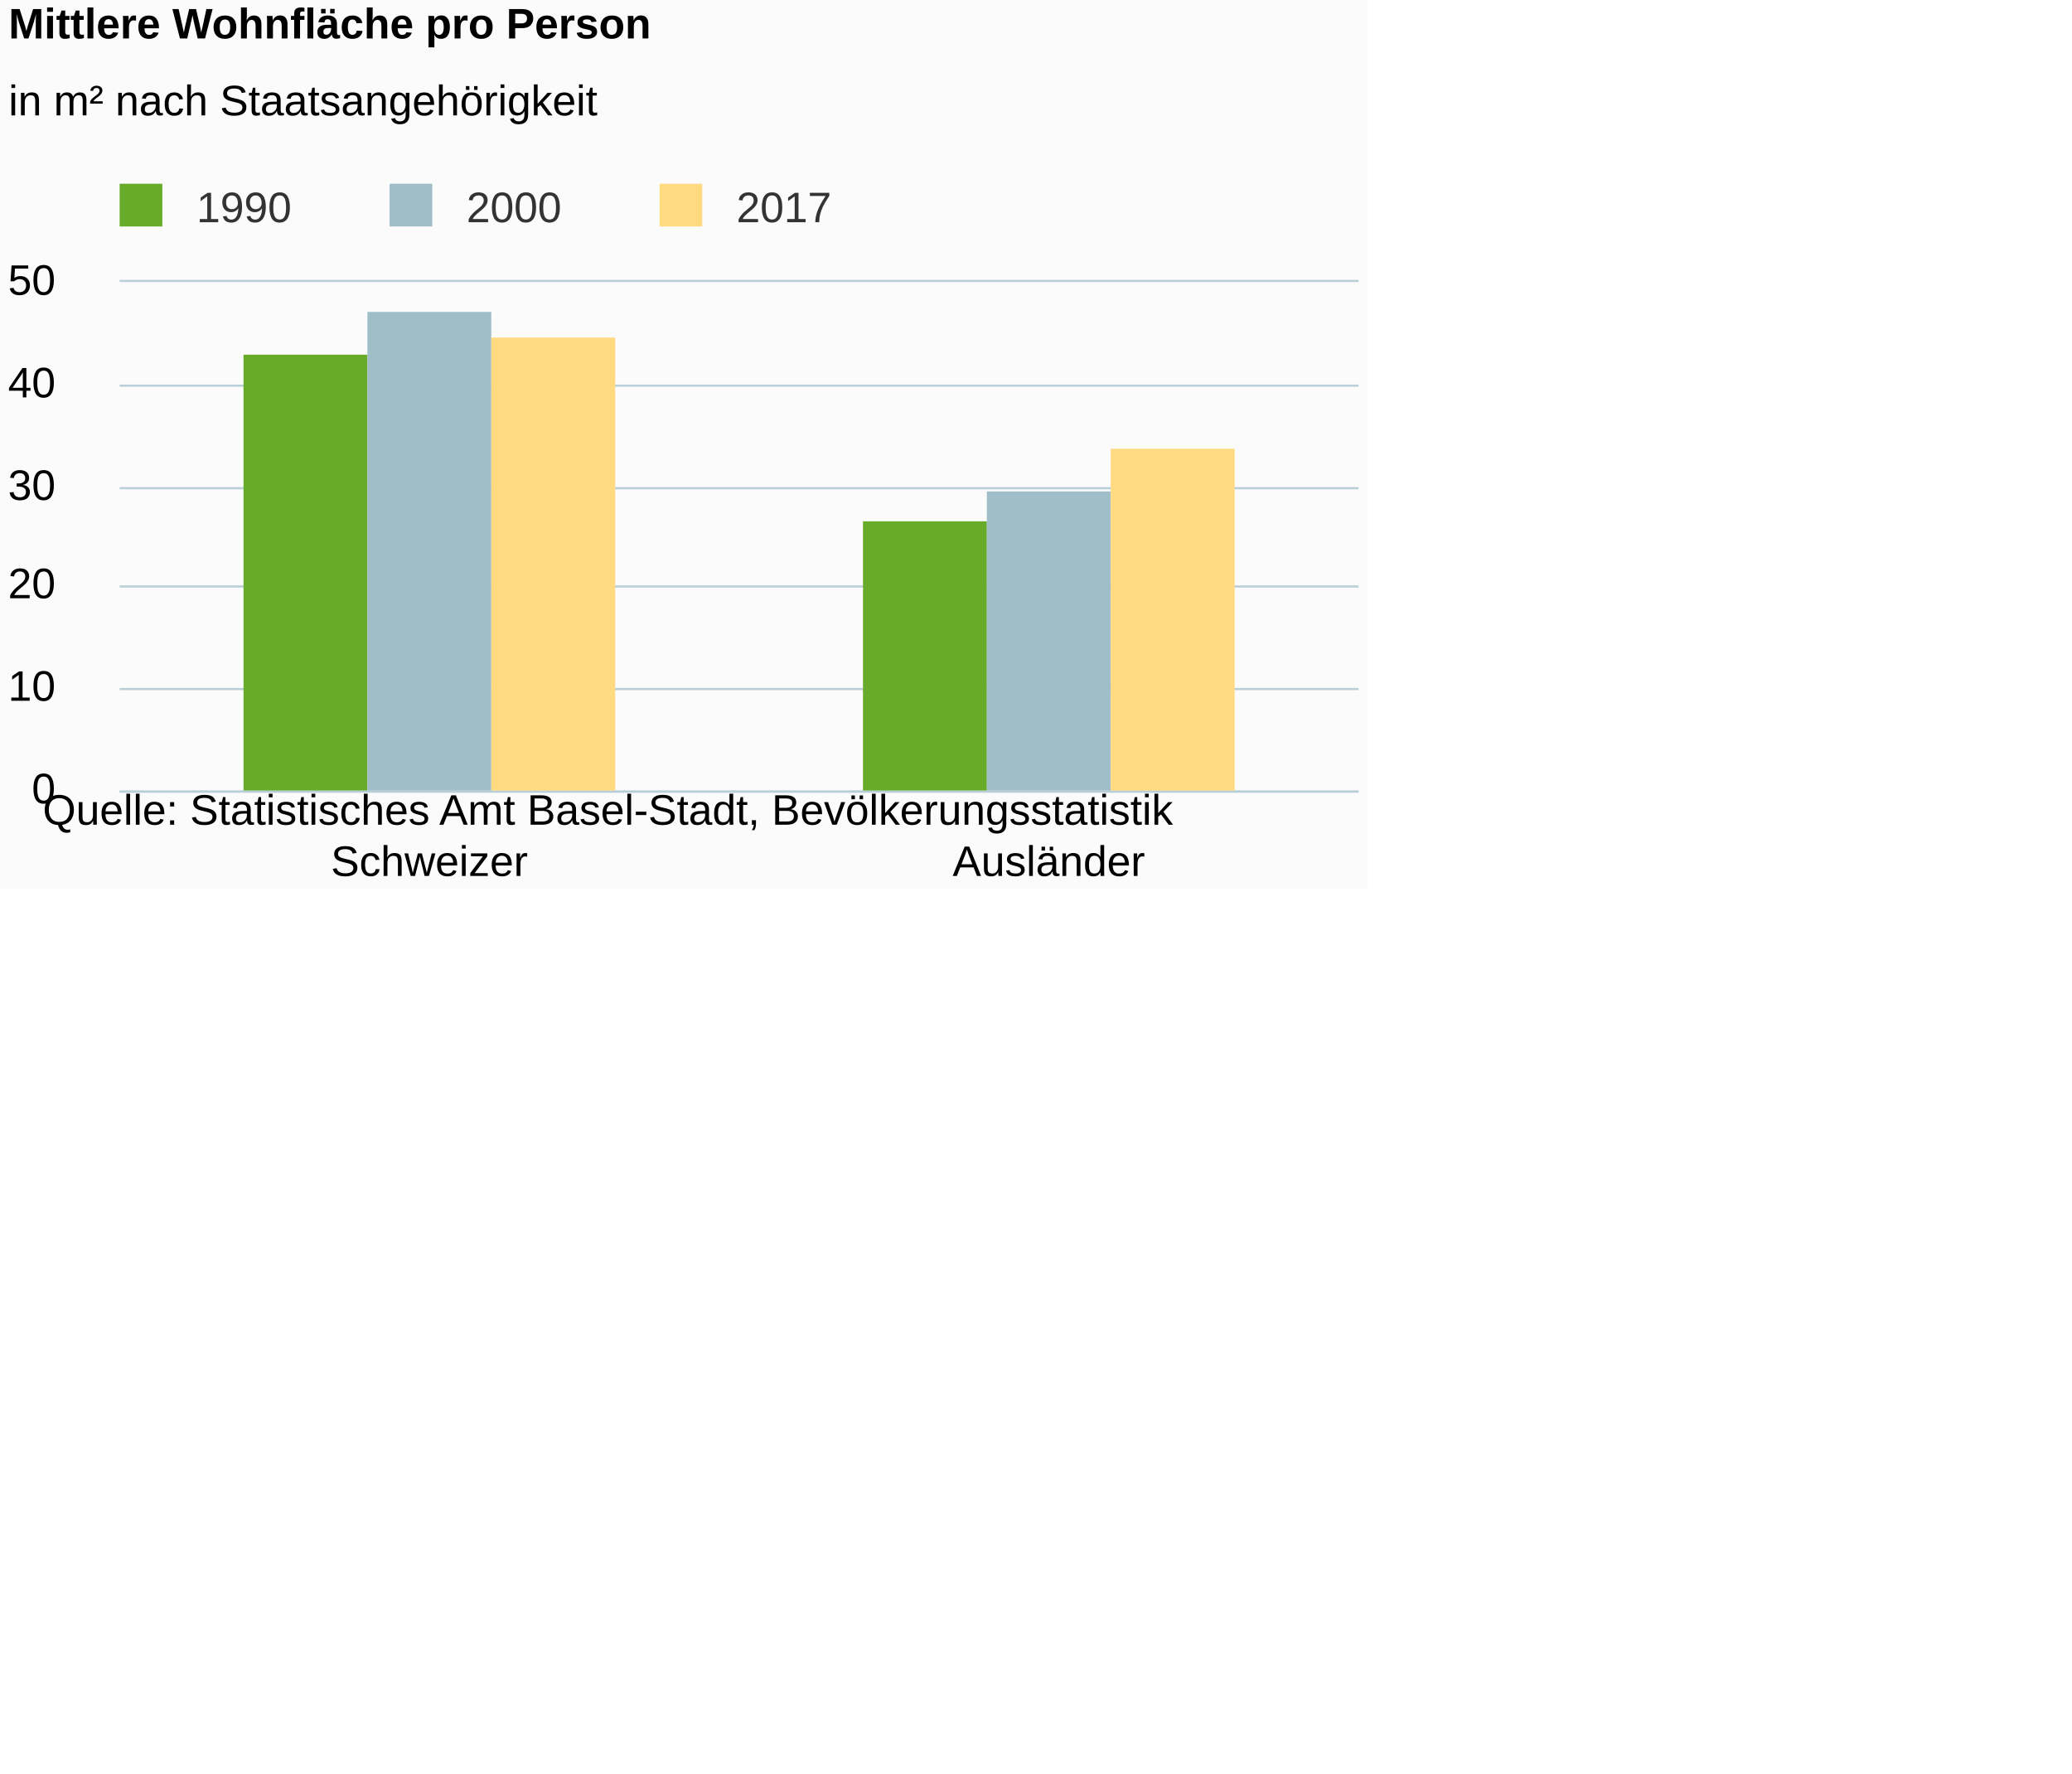
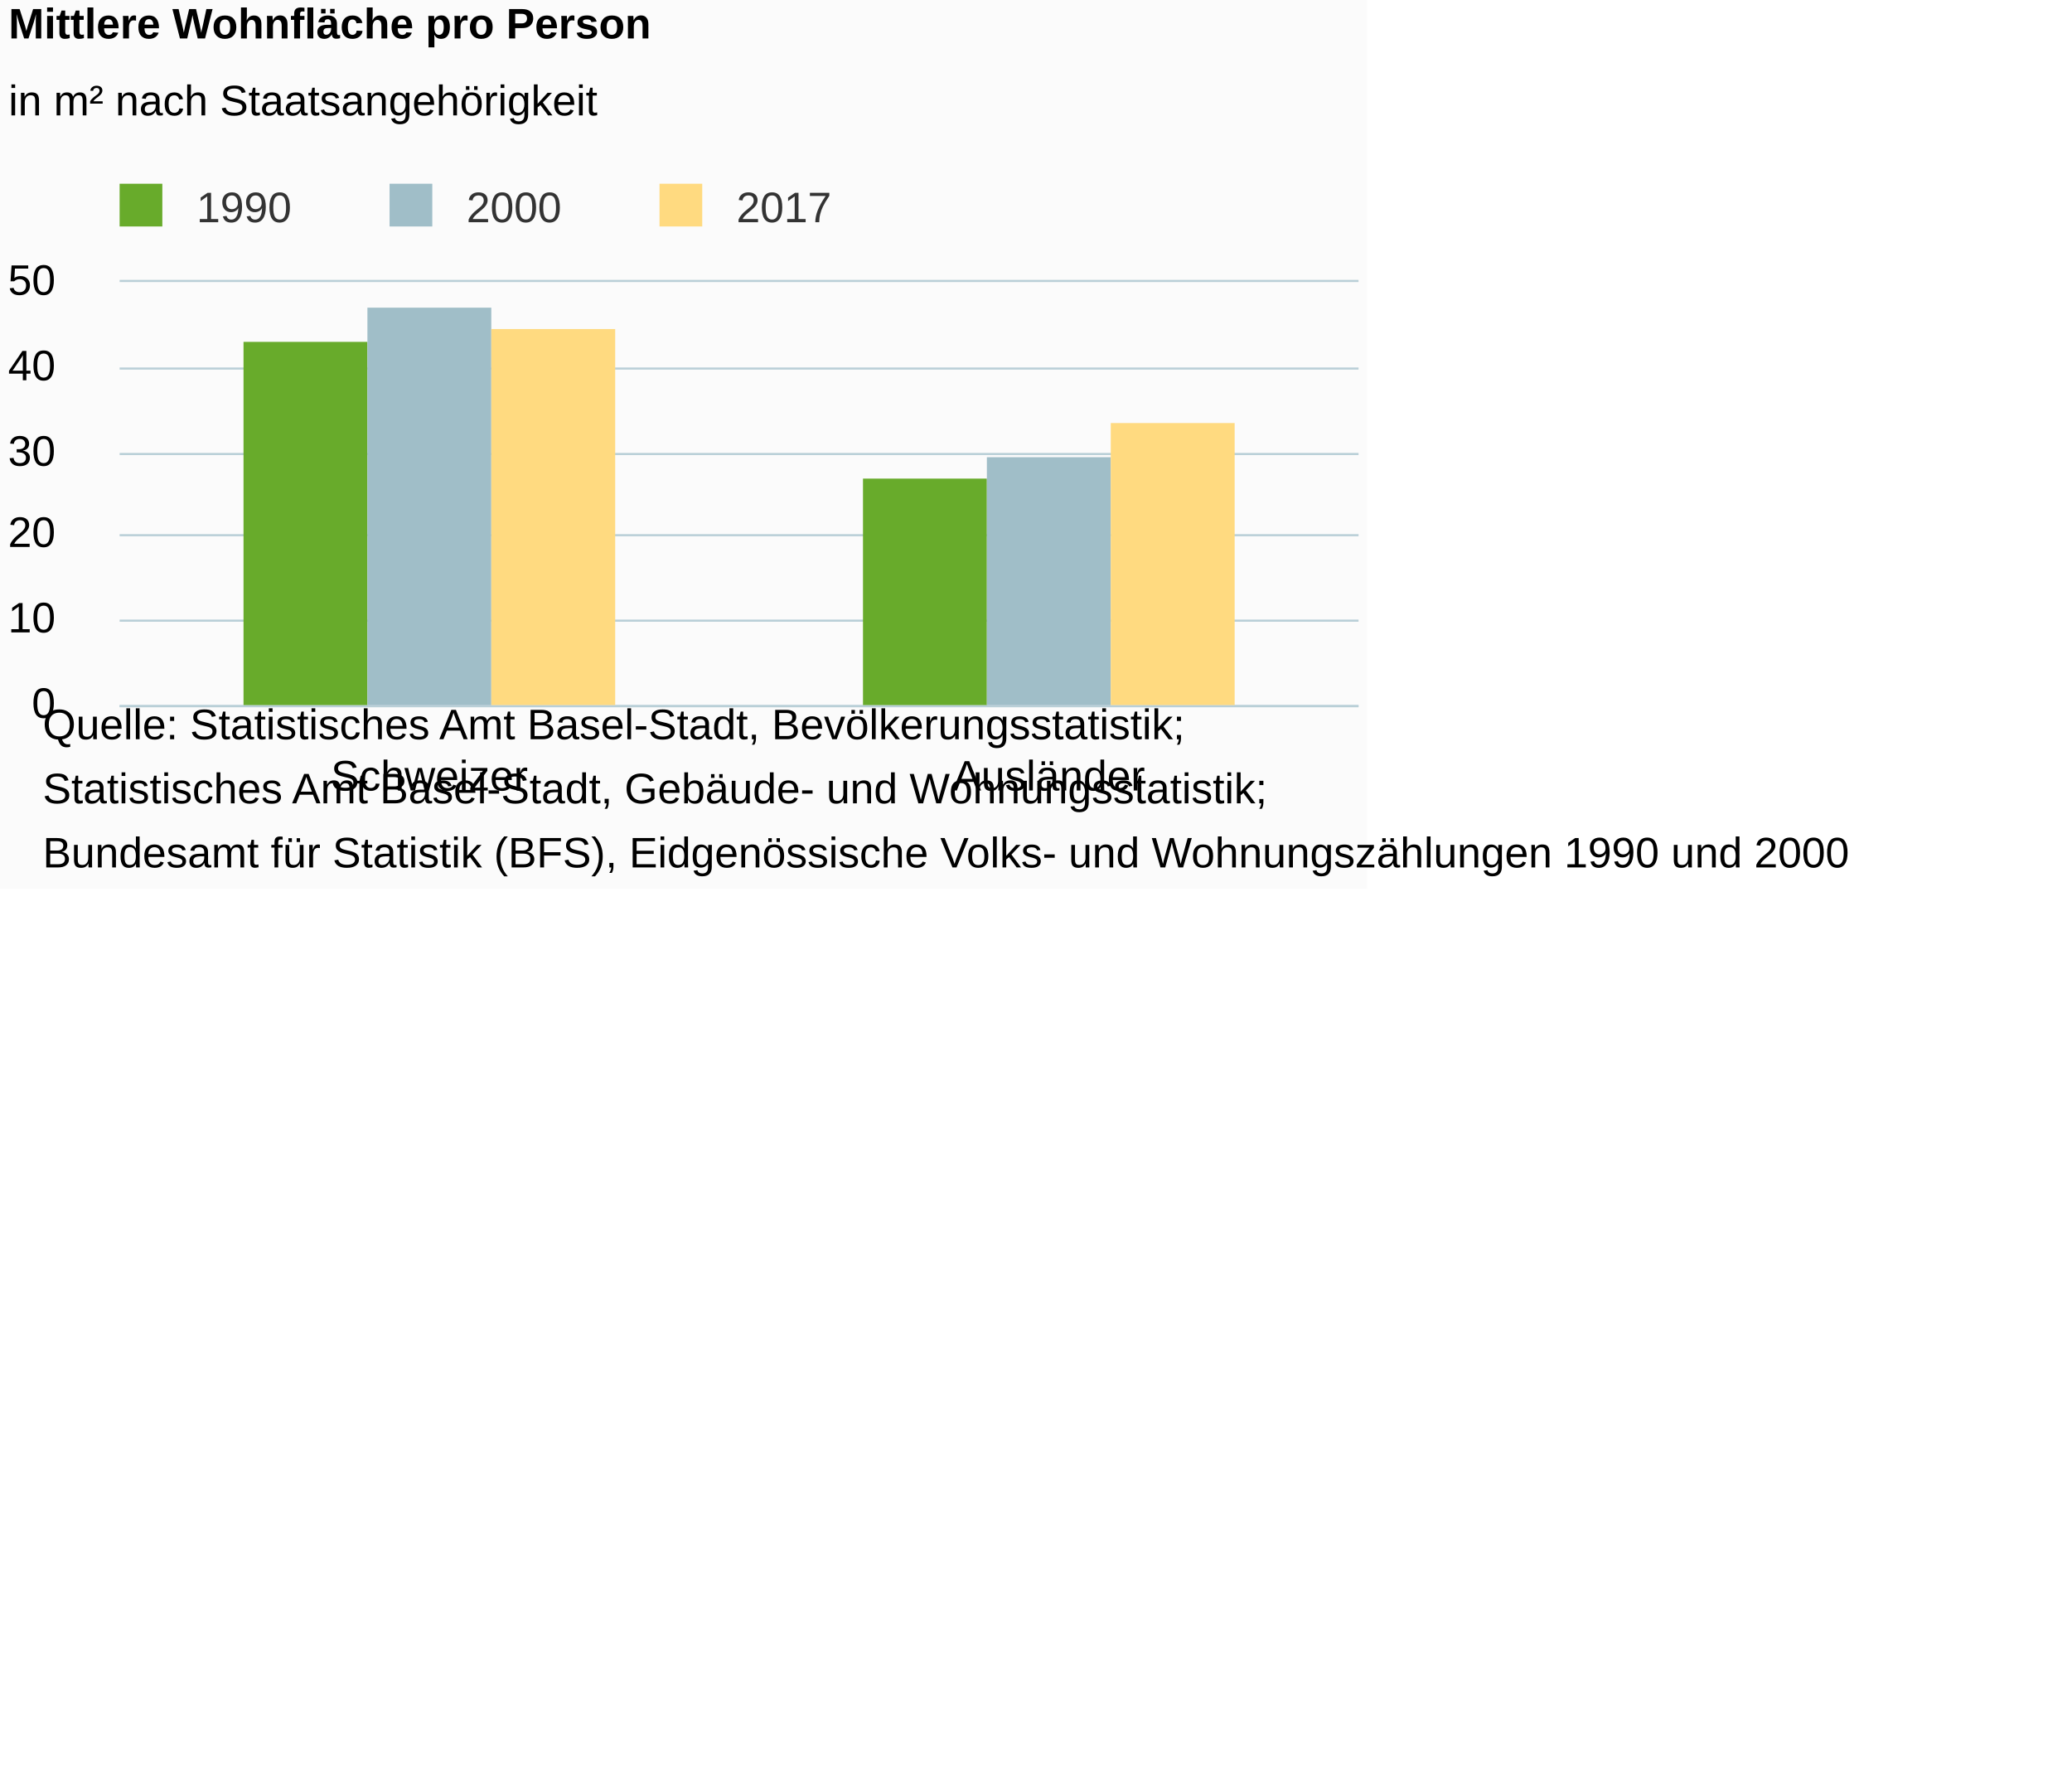
<svg xmlns="http://www.w3.org/2000/svg" version="1.1" class="highcharts-root" style="font-family:Arial;font-size:12px;" viewBox="0 0 485 415">
  <defs>
-     <clipPath id="highcharts-7ner5h5-6">
-       <rect x="0" y="0" width="290" height="119" fill="none" />
+     <clipPath id="highcharts-qctwl6d-6">
+       <rect x="0" y="0" width="290" height="99" fill="none" />
    </clipPath>
-     <clipPath id="highcharts-7ner5h5-7">
-       <rect x="0" y="0" width="290" height="119" fill="none" />
+     <clipPath id="highcharts-qctwl6d-7">
+       <rect x="0" y="0" width="290" height="99" fill="none" />
    </clipPath>
  </defs>
  <rect fill="#fbfbfb" class="highcharts-background" x="0" y="0" width="320" height="208" rx="0" ry="0" />
-   <rect fill="none" class="highcharts-plot-background" x="28" y="66" width="290" height="119" />
+   <rect fill="none" class="highcharts-plot-background" x="28" y="66" width="290" height="99" />
  <g class="highcharts-pane-group" data-z-index="0" />
  <g class="highcharts-grid highcharts-xaxis-grid " data-z-index="1">
-     <path fill="none" data-z-index="1" class="highcharts-grid-line" d="M 172.5 66 L 172.5 185" opacity="1" />
-     <path fill="none" data-z-index="1" class="highcharts-grid-line" d="M 317.5 66 L 317.5 185" opacity="1" />
-     <path fill="none" data-z-index="1" class="highcharts-grid-line" d="M 27.5 66 L 27.5 185" opacity="1" />
+     <path fill="none" data-z-index="1" class="highcharts-grid-line" d="M 172.5 66 L 172.5 165" opacity="1" />
+     <path fill="none" data-z-index="1" class="highcharts-grid-line" d="M 317.5 66 L 317.5 165" opacity="1" />
+     <path fill="none" data-z-index="1" class="highcharts-grid-line" d="M 27.5 66 L 27.5 165" opacity="1" />
  </g>
  <g class="highcharts-grid highcharts-yaxis-grid " data-z-index="1">
-     <path fill="none" stroke="#B9CFD7" stroke-width="0.5" data-z-index="1" class="highcharts-grid-line" d="M 28 185.25 L 318 185.25" opacity="1" />
-     <path fill="none" stroke="#B9CFD7" stroke-width="0.5" data-z-index="1" class="highcharts-grid-line" d="M 28 161.25 L 318 161.25" opacity="1" />
-     <path fill="none" stroke="#B9CFD7" stroke-width="0.5" data-z-index="1" class="highcharts-grid-line" d="M 28 137.25 L 318 137.25" opacity="1" />
-     <path fill="none" stroke="#B9CFD7" stroke-width="0.5" data-z-index="1" class="highcharts-grid-line" d="M 28 114.25 L 318 114.25" opacity="1" />
-     <path fill="none" stroke="#B9CFD7" stroke-width="0.5" data-z-index="1" class="highcharts-grid-line" d="M 28 90.25 L 318 90.25" opacity="1" />
+     <path fill="none" stroke="#B9CFD7" stroke-width="0.5" data-z-index="1" class="highcharts-grid-line" d="M 28 165.25 L 318 165.25" opacity="1" />
+     <path fill="none" stroke="#B9CFD7" stroke-width="0.5" data-z-index="1" class="highcharts-grid-line" d="M 28 145.25 L 318 145.25" opacity="1" />
+     <path fill="none" stroke="#B9CFD7" stroke-width="0.5" data-z-index="1" class="highcharts-grid-line" d="M 28 125.25 L 318 125.25" opacity="1" />
+     <path fill="none" stroke="#B9CFD7" stroke-width="0.5" data-z-index="1" class="highcharts-grid-line" d="M 28 106.25 L 318 106.25" opacity="1" />
+     <path fill="none" stroke="#B9CFD7" stroke-width="0.5" data-z-index="1" class="highcharts-grid-line" d="M 28 86.25 L 318 86.25" opacity="1" />
    <path fill="none" stroke="#B9CFD7" stroke-width="0.5" data-z-index="1" class="highcharts-grid-line" d="M 28 65.75 L 318 65.75" opacity="1" />
  </g>
-   <rect fill="none" class="highcharts-plot-border" data-z-index="1" x="28" y="66" width="290" height="119" />
+   <rect fill="none" class="highcharts-plot-border" data-z-index="1" x="28" y="66" width="290" height="99" />
  <g class="highcharts-axis highcharts-xaxis " data-z-index="2">
-     <path fill="none" class="highcharts-axis-line" stroke="#B9CFD7" stroke-width="0.5" data-z-index="7" d="M 28 185.25 L 318 185.25" />
+     <path fill="none" class="highcharts-axis-line" stroke="#B9CFD7" stroke-width="0.5" data-z-index="7" d="M 28 165.25 L 318 165.25" />
  </g>
  <g class="highcharts-axis highcharts-yaxis " data-z-index="2">
-     <path fill="none" class="highcharts-axis-line" data-z-index="7" d="M 28 66 L 28 185" />
+     <path fill="none" class="highcharts-axis-line" data-z-index="7" d="M 28 66 L 28 165" />
  </g>
  <g class="highcharts-series-group" data-z-index="3">
-     <g data-z-index="0.1" class="highcharts-series highcharts-series-0 highcharts-column-series " transform="translate(28,66) scale(1 1)" clip-path="url(#highcharts-7ner5h5-7)">
-       <rect x="29" y="17" width="29" height="103" fill="#68AB2B" class="highcharts-point" />
-       <rect x="174" y="56" width="29" height="64" fill="#68AB2B" class="highcharts-point" />
+     <g data-z-index="0.1" class="highcharts-series highcharts-series-0 highcharts-column-series " transform="translate(28,66) scale(1 1)" clip-path="url(#highcharts-qctwl6d-7)">
+       <rect x="29" y="14" width="29" height="86" fill="#68AB2B" class="highcharts-point" />
+       <rect x="174" y="46" width="29" height="54" fill="#68AB2B" class="highcharts-point" />
    </g>
    <g data-z-index="0.1" class="highcharts-markers highcharts-series-0 highcharts-column-series " transform="translate(28,66) scale(1 1)" clip-path="none" />
-     <g data-z-index="0.1" class="highcharts-series highcharts-series-1 highcharts-column-series " transform="translate(28,66) scale(1 1)" clip-path="url(#highcharts-7ner5h5-7)">
-       <rect x="58" y="7" width="29" height="113" fill="#A0BEC8" class="highcharts-point" />
-       <rect x="203" y="49" width="29" height="71" fill="#A0BEC8" class="highcharts-point" />
+     <g data-z-index="0.1" class="highcharts-series highcharts-series-1 highcharts-column-series " transform="translate(28,66) scale(1 1)" clip-path="url(#highcharts-qctwl6d-7)">
+       <rect x="58" y="6" width="29" height="94" fill="#A0BEC8" class="highcharts-point" />
+       <rect x="203" y="41" width="29" height="59" fill="#A0BEC8" class="highcharts-point" />
    </g>
    <g data-z-index="0.1" class="highcharts-markers highcharts-series-1 highcharts-column-series " transform="translate(28,66) scale(1 1)" clip-path="none" />
-     <g data-z-index="0.1" class="highcharts-series highcharts-series-2 highcharts-column-series " transform="translate(28,66) scale(1 1)" clip-path="url(#highcharts-7ner5h5-7)">
-       <rect x="87" y="13" width="29" height="107" fill="#FFDA80" class="highcharts-point" />
-       <rect x="232" y="39" width="29" height="81" fill="#FFDA80" class="highcharts-point" />
+     <g data-z-index="0.1" class="highcharts-series highcharts-series-2 highcharts-column-series " transform="translate(28,66) scale(1 1)" clip-path="url(#highcharts-qctwl6d-7)">
+       <rect x="87" y="11" width="29" height="89" fill="#FFDA80" class="highcharts-point" />
+       <rect x="232" y="33" width="29" height="67" fill="#FFDA80" class="highcharts-point" />
    </g>
    <g data-z-index="0.1" class="highcharts-markers highcharts-series-2 highcharts-column-series " transform="translate(28,66) scale(1 1)" clip-path="none" />
  </g>
  <text x="2" text-anchor="start" class="highcharts-title" data-z-index="4" style="color:#000000;font-size:10px;font-weight:bold;fill:#000000;" y="9">
    <tspan>Mittlere Wohnfläche pro Person</tspan>
  </text>
  <text x="2" text-anchor="start" class="highcharts-subtitle" data-z-index="4" style="color:#000000;font-size:10px;font-weight:normal;font-family:Arial;fill:#000000;" y="27">
    <tspan>in m² nach Staatsangehörigkeit</tspan>
  </text>
  <g class="highcharts-legend" data-z-index="7" transform="translate(24,43)">
    <rect fill="none" class="highcharts-legend-box" rx="0" ry="0" x="0" y="0" width="171" height="11" visibility="visible" />
    <g data-z-index="1">
      <g>
        <g class="highcharts-legend-item highcharts-column-series highcharts-color-undefined highcharts-series-0" data-z-index="1" transform="translate(1,-4)">
          <text x="21" style="color:#333333;font-size:10px;font-weight:normal;cursor:pointer;fill:#333333;" text-anchor="start" data-z-index="2" y="13">
            <tspan>1990</tspan>
          </text>
          <rect x="3" y="4" width="10" height="10" fill="#68AB2B" class="highcharts-point" data-z-index="3" />
        </g>
        <g class="highcharts-legend-item highcharts-column-series highcharts-color-undefined highcharts-series-1" data-z-index="1" transform="translate(64.1875,-4)">
          <text x="21" y="13" style="color:#333333;font-size:10px;font-weight:normal;cursor:pointer;fill:#333333;" text-anchor="start" data-z-index="2">
            <tspan>2000</tspan>
          </text>
          <rect x="3" y="4" width="10" height="10" fill="#A0BEC8" class="highcharts-point" data-z-index="3" />
        </g>
        <g class="highcharts-legend-item highcharts-column-series highcharts-color-undefined highcharts-series-2" data-z-index="1" transform="translate(127.375,-4)">
          <text x="21" y="13" style="color:#333333;font-size:10px;font-weight:normal;cursor:pointer;fill:#333333;" text-anchor="start" data-z-index="2">
            <tspan>2017</tspan>
          </text>
          <rect x="3" y="4" width="10" height="10" fill="#FFDA80" class="highcharts-point" data-z-index="3" />
        </g>
      </g>
    </g>
  </g>
  <g class="highcharts-axis-labels highcharts-xaxis-labels " data-z-index="7">
-     <text x="100.5" style="color:#000000;cursor:default;font-size:10;fill:#000000;" text-anchor="middle" transform="translate(0,0)" y="205" opacity="1">Schweizer</text>
-     <text x="245.5" style="color:#000000;cursor:default;font-size:10;fill:#000000;" text-anchor="middle" transform="translate(0,0)" y="205" opacity="1">Ausländer</text>
+     <text x="100.5" style="color:#000000;cursor:default;font-size:10;fill:#000000;" text-anchor="middle" transform="translate(0,0)" y="185" opacity="1">Schweizer</text>
+     <text x="245.5" style="color:#000000;cursor:default;font-size:10;fill:#000000;" text-anchor="middle" transform="translate(0,0)" y="185" opacity="1">Ausländer</text>
  </g>
  <g class="highcharts-axis-labels highcharts-yaxis-labels " data-z-index="7">
-     <text x="13" style="color:#000000;cursor:default;font-size:10;fill:#000000;" text-anchor="end" transform="translate(0,0)" y="188" opacity="1">0</text>
-     <text x="13" style="color:#000000;cursor:default;font-size:10;fill:#000000;" text-anchor="end" transform="translate(0,0)" y="164" opacity="1">10</text>
-     <text x="13" style="color:#000000;cursor:default;font-size:10;fill:#000000;" text-anchor="end" transform="translate(0,0)" y="140" opacity="1">20</text>
-     <text x="13" style="color:#000000;cursor:default;font-size:10;fill:#000000;" text-anchor="end" transform="translate(0,0)" y="117" opacity="1">30</text>
-     <text x="13" style="color:#000000;cursor:default;font-size:10;fill:#000000;" text-anchor="end" transform="translate(0,0)" y="93" opacity="1">40</text>
+     <text x="13" style="color:#000000;cursor:default;font-size:10;fill:#000000;" text-anchor="end" transform="translate(0,0)" y="168" opacity="1">0</text>
+     <text x="13" style="color:#000000;cursor:default;font-size:10;fill:#000000;" text-anchor="end" transform="translate(0,0)" y="148" opacity="1">10</text>
+     <text x="13" style="color:#000000;cursor:default;font-size:10;fill:#000000;" text-anchor="end" transform="translate(0,0)" y="128" opacity="1">20</text>
+     <text x="13" style="color:#000000;cursor:default;font-size:10;fill:#000000;" text-anchor="end" transform="translate(0,0)" y="109" opacity="1">30</text>
+     <text x="13" style="color:#000000;cursor:default;font-size:10;fill:#000000;" text-anchor="end" transform="translate(0,0)" y="89" opacity="1">40</text>
    <text x="13" style="color:#000000;cursor:default;font-size:10;fill:#000000;" text-anchor="end" transform="translate(0,0)" y="69" opacity="1">50</text>
  </g>
-   <text x="10" class="highcharts-credits" text-anchor="start" data-z-index="8" style="cursor:default;color:#000000;font-size:10;fill:#000000;" y="193">
-     <tspan>Quelle: Statistisches Amt Basel-Stadt, Bevölkerungsstatistik</tspan>
+   <text x="10" class="highcharts-credits" text-anchor="start" data-z-index="8" style="cursor:default;color:#000000;font-size:10;fill:#000000;" y="173">
+     <tspan>Quelle: Statistisches Amt Basel-Stadt, Bevölkerungsstatistik;</tspan>
+     <tspan x="10" dy="15">Statistisches Amt Basel-Stadt, Gebäude- und Wohnungsstatistik;</tspan>
+     <tspan x="10" dy="15">Bundesamt für Statistik (BFS), Eidgenössische Volks- und Wohnungszählungen 1990 und 2000</tspan>
  </text>
</svg>
